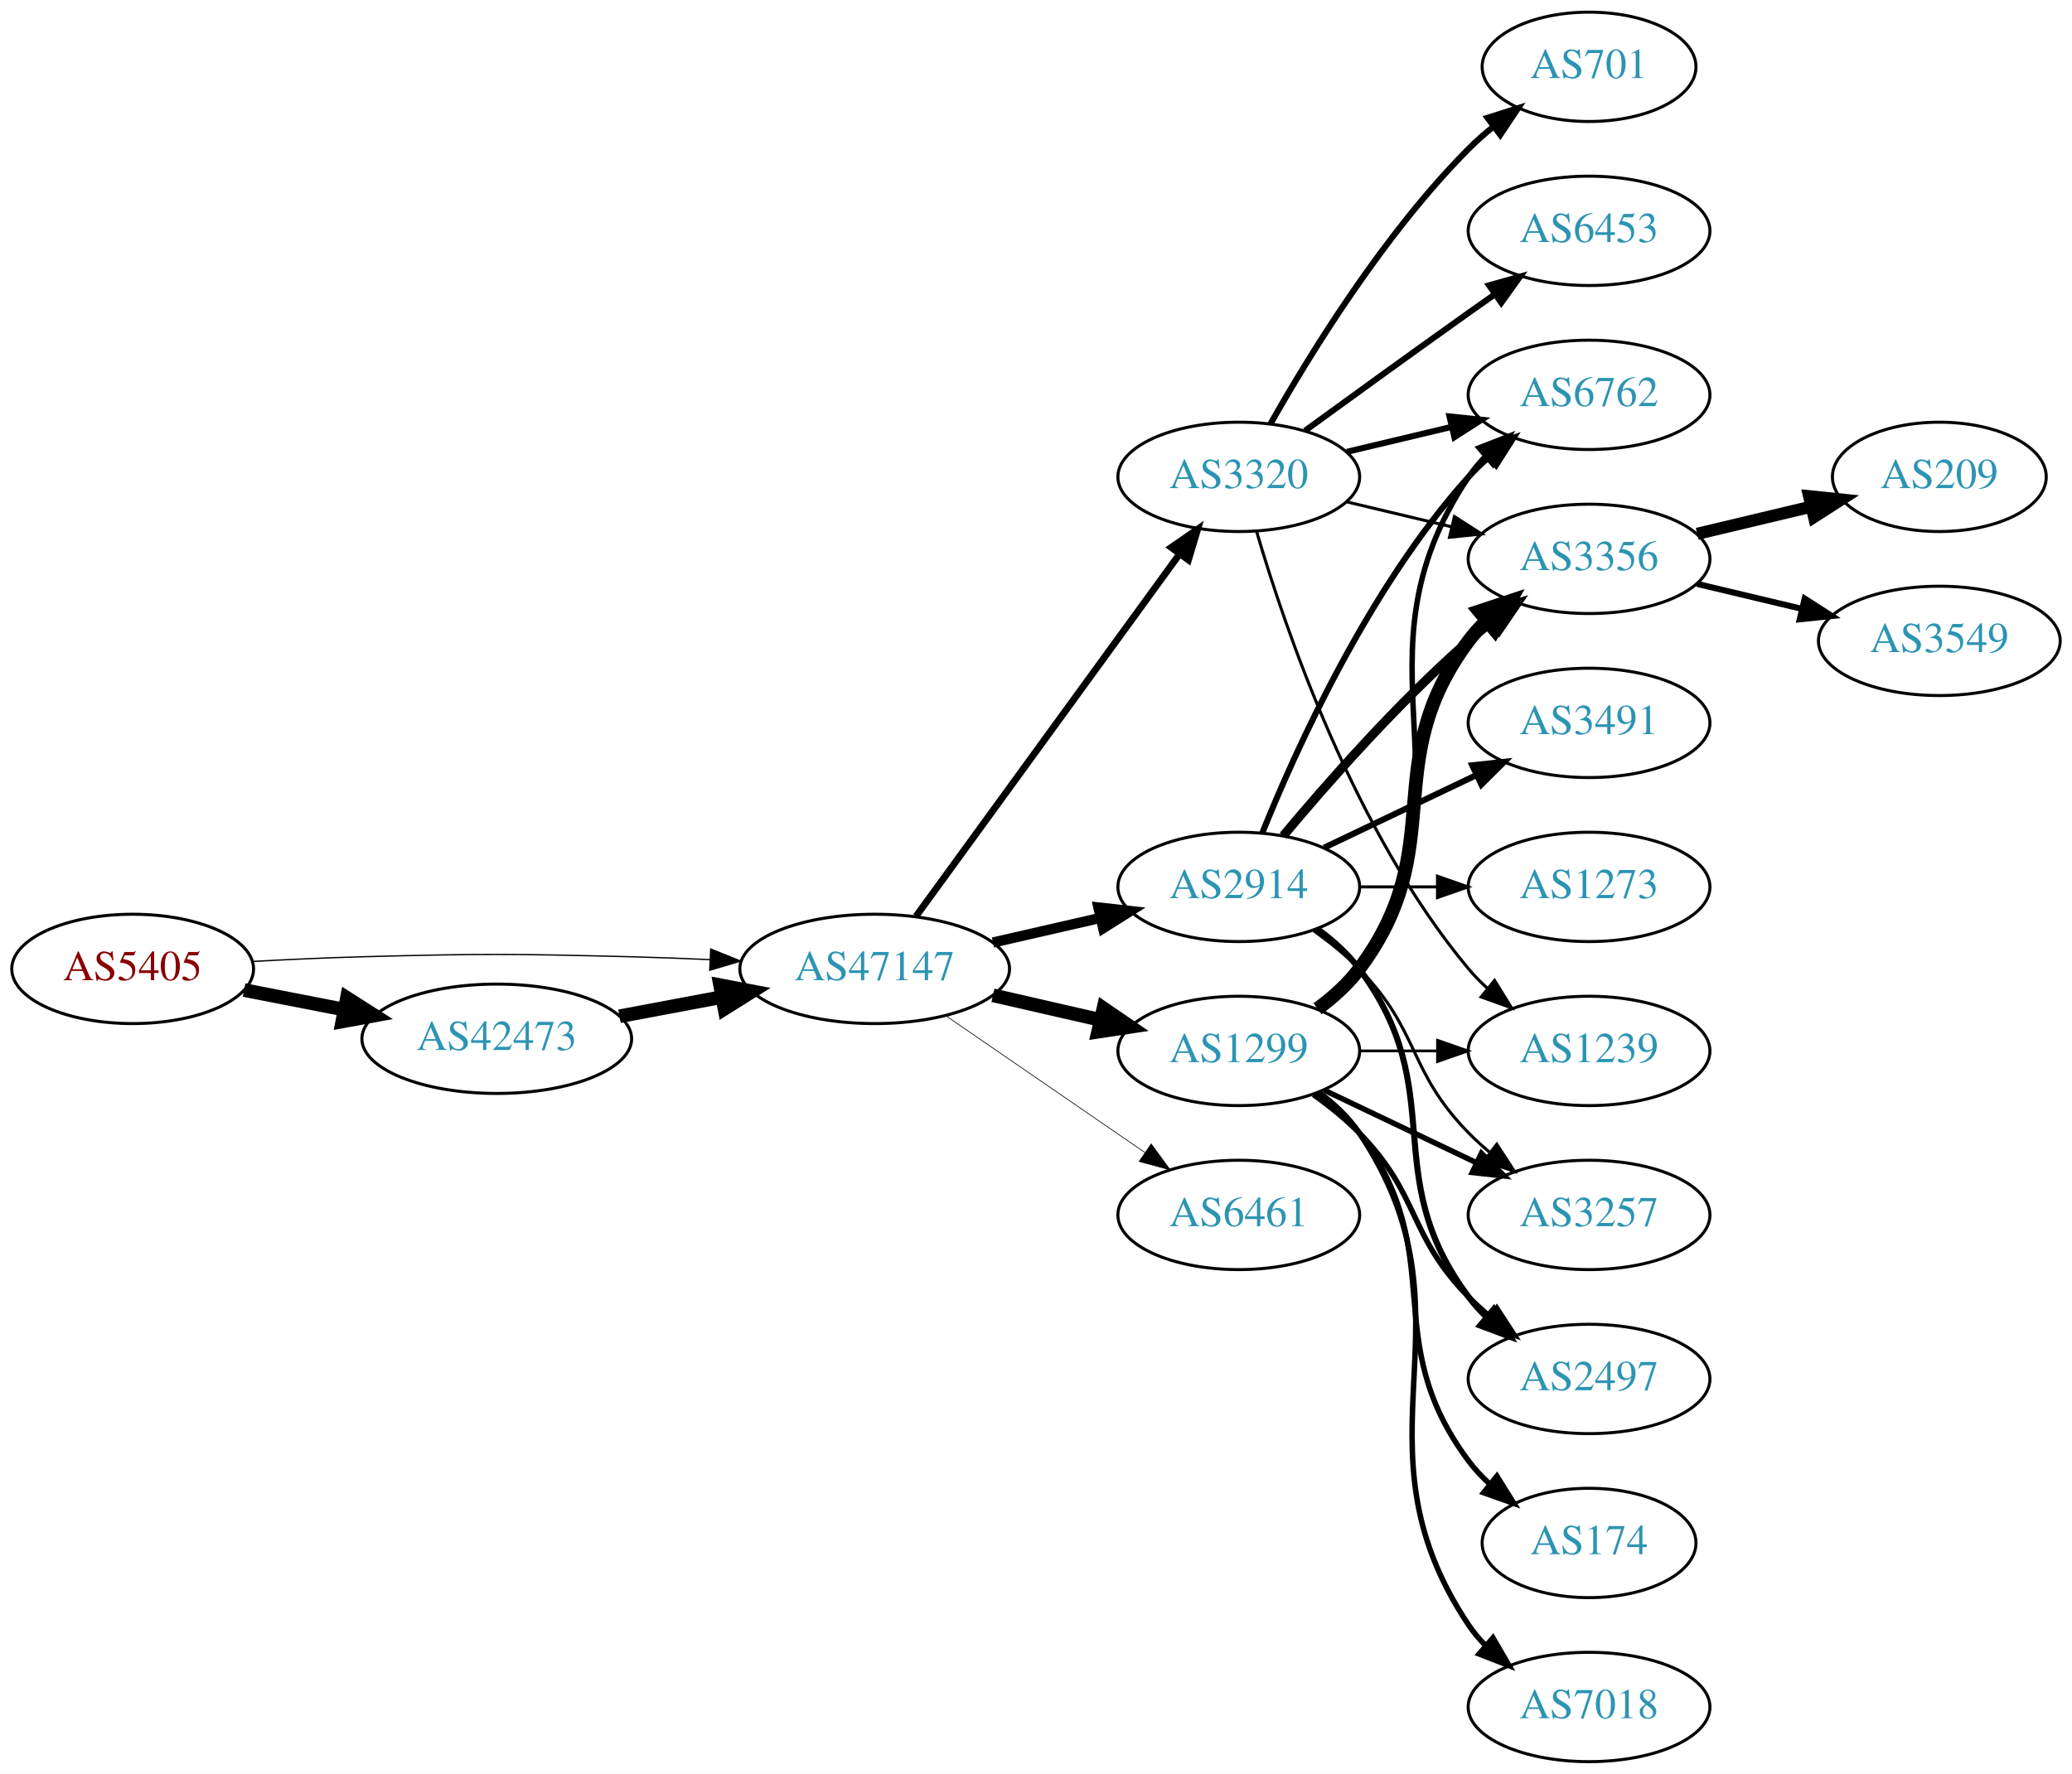
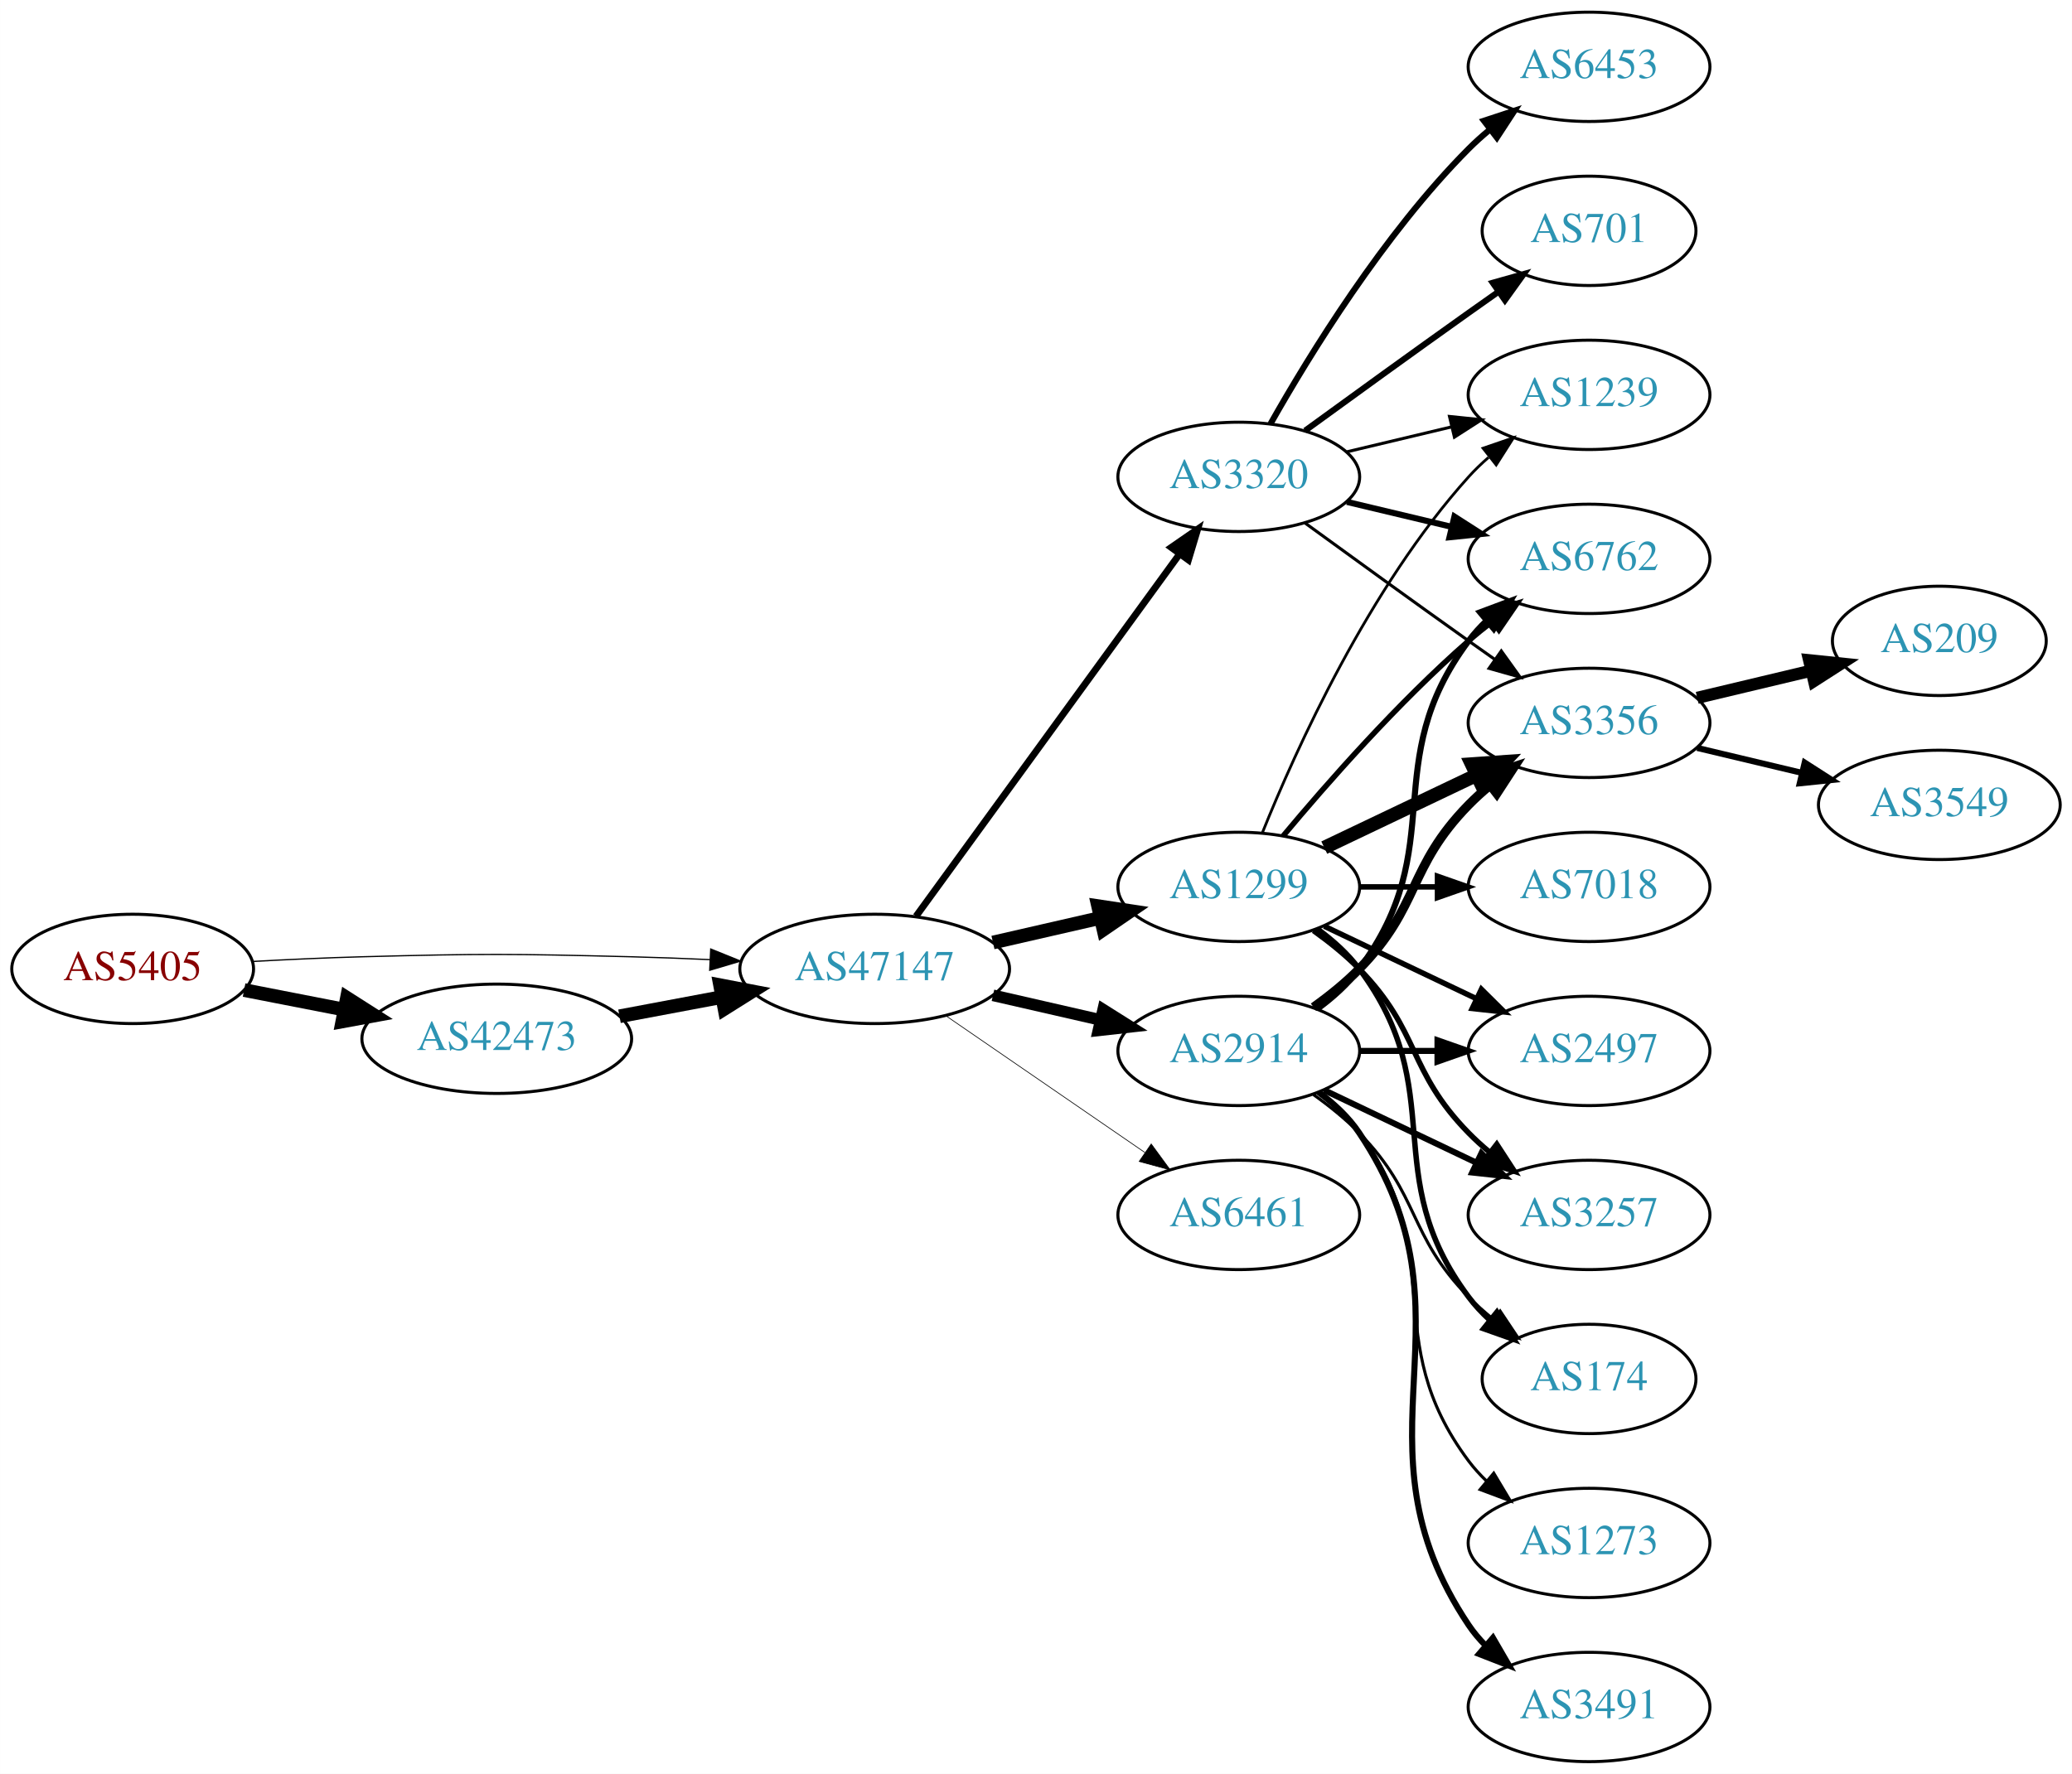
<svg xmlns="http://www.w3.org/2000/svg" xmlns:xlink="http://www.w3.org/1999/xlink" width="682pt" height="584pt" viewBox="0.00 0.00 681.96 584.00">
  <g id="graph0" class="graph" transform="scale(1 1) rotate(0) translate(4 580)">
    <polygon fill="white" stroke="none" points="-4,4 -4,-580 677.956,-580 677.956,4 -4,4" />
    <g id="node1" class="node">
      <g id="a_node1">
        <a xlink:href="/asn/5405" xlink:title="AS5405 ~ CSO.net Internet Services GmbH [AT]">
          <ellipse fill="#ffffff" stroke="black" cx="39.647" cy="-261" rx="39.794" ry="18" />
          <text text-anchor="middle" x="39.647" y="-257.3" font-family="Times,serif" font-size="14.00" fill="#880000">AS5405</text>
        </a>
      </g>
    </g>
    <g id="node2" class="node">
      <g id="a_node2">
        <a xlink:href="/asn/42473" xlink:title="AS42473 ~ ANEXIA Internetdienstleistungs GmbH [AT]">
          <ellipse fill="#ffffff" stroke="black" cx="159.489" cy="-238" rx="44.393" ry="18" />
          <text text-anchor="middle" x="159.489" y="-234.3" font-family="Times,serif" font-size="14.00" fill="#2c94b3">AS42473</text>
        </a>
      </g>
    </g>
    <g id="edge1" class="edge">
      <path fill="none" stroke="black" stroke-width="4.5" d="M76.323,-254.037C86.696,-252.012 98.214,-249.764 109.264,-247.608" />
      <polygon fill="black" stroke="black" stroke-width="4.5" points="110.173,-251.442 119.234,-245.662 108.665,-243.713 110.173,-251.442" />
    </g>
    <g id="node3" class="node">
      <g id="a_node3">
        <a xlink:href="/asn/47147" xlink:title="AS47147 ~ ANEXIA Internetdienstleistungs GmbH [AT]">
          <ellipse fill="#ffffff" stroke="black" cx="283.881" cy="-261" rx="44.393" ry="18" />
          <text text-anchor="middle" x="283.881" y="-257.3" font-family="Times,serif" font-size="14.00" fill="#2c94b3">AS47147</text>
        </a>
      </g>
    </g>
    <g id="edge2" class="edge">
-       <path fill="none" stroke="black" stroke-width="0.429" d="M78.989,-263.449C90.642,-264.087 103.487,-264.684 115.293,-265 154.564,-266.051 164.412,-265.991 203.685,-265 212.093,-264.788 220.998,-264.449 229.685,-264.056" />
-       <polygon fill="black" stroke="black" stroke-width="0.429" points="229.917,-267.549 239.739,-263.575 229.582,-260.557 229.917,-267.549" />
+       <path fill="none" stroke="black" stroke-width="0.409" d="M78.989,-263.449C90.642,-264.087 103.487,-264.684 115.293,-265 154.564,-266.051 164.412,-265.991 203.685,-265 212.093,-264.788 220.998,-264.449 229.685,-264.056" />
+       <polygon fill="black" stroke="black" stroke-width="0.409" points="229.917,-267.549 239.739,-263.575 229.582,-260.557 229.917,-267.549" />
    </g>
    <g id="edge3" class="edge">
      <path fill="none" stroke="black" stroke-width="4.5" d="M199.888,-245.404C210.589,-247.415 222.312,-249.618 233.489,-251.718" />
      <polygon fill="black" stroke="black" stroke-width="4.5" points="233,-255.633 243.556,-253.61 234.455,-247.893 233,-255.633" />
    </g>
    <g id="node4" class="node">
      <g id="a_node4">
+         <a xlink:href="/asn/1299" xlink:title="AS1299 ~ Telia Carrier [EU]">
+           <ellipse fill="#ffffff" stroke="black" cx="403.724" cy="-288" rx="39.794" ry="18" />
+           <text text-anchor="middle" x="403.724" y="-284.3" font-family="Times,serif" font-size="14.00" fill="#2c94b3">AS1299</text>
+         </a>
+       </g>
+     </g>
+     <g id="edge4" class="edge">
+       <path fill="none" stroke="black" stroke-width="4.5" d="M322.816,-269.692C334.057,-272.267 346.469,-275.111 358.092,-277.774" />
+       <polygon fill="black" stroke="black" stroke-width="4.5" points="357.427,-281.661 368.054,-280.057 359.186,-273.985 357.427,-281.661" />
+     </g>
+     <g id="node5" class="node">
+       <g id="a_node5">
+         <a xlink:href="/asn/2914" xlink:title="AS2914 ~ NTT America, Inc. [US]">
+           <ellipse fill="#ffffff" stroke="black" cx="403.724" cy="-234" rx="39.794" ry="18" />
+           <text text-anchor="middle" x="403.724" y="-230.3" font-family="Times,serif" font-size="14.00" fill="#2c94b3">AS2914</text>
+         </a>
+       </g>
+     </g>
+     <g id="edge5" class="edge">
+       <path fill="none" stroke="black" stroke-width="3.825" d="M322.816,-252.308C334.057,-249.733 346.469,-246.889 358.092,-244.226" />
+       <polygon fill="black" stroke="black" stroke-width="3.825" points="359.088,-247.588 368.054,-241.943 357.525,-240.765 359.088,-247.588" />
+     </g>
+     <g id="node6" class="node">
+       <g id="a_node6">
        <a xlink:href="/asn/3320" xlink:title="AS3320 ~ DTAG [DE]">
          <ellipse fill="#ffffff" stroke="black" cx="403.724" cy="-423" rx="39.794" ry="18" />
          <text text-anchor="middle" x="403.724" y="-419.3" font-family="Times,serif" font-size="14.00" fill="#2c94b3">AS3320</text>
        </a>
      </g>
    </g>
-     <g id="edge4" class="edge">
+     <g id="edge6" class="edge">
      <path fill="none" stroke="black" stroke-width="2.25" d="M297.492,-278.337C318.313,-306.96 359.975,-364.233 384.164,-397.486" />
      <polygon fill="black" stroke="black" stroke-width="2.25" points="381.49,-399.76 390.203,-405.788 387.151,-395.642 381.49,-399.76" />
    </g>
-     <g id="node5" class="node">
-       <g id="a_node5">
+     <g id="node7" class="node">
+       <g id="a_node7">
        <a xlink:href="/asn/6461" xlink:title="AS6461 ~ Zayo Bandwidth [US]">
          <ellipse fill="#ffffff" stroke="black" cx="403.724" cy="-180" rx="39.794" ry="18" />
          <text text-anchor="middle" x="403.724" y="-176.3" font-family="Times,serif" font-size="14.00" fill="#2c94b3">AS6461</text>
        </a>
      </g>
    </g>
-     <g id="edge5" class="edge">
+     <g id="edge7" class="edge">
      <path fill="none" stroke="black" stroke-width="0.225" d="M307.324,-245.574C325.905,-232.802 352.466,-214.545 372.846,-200.537" />
      <polygon fill="black" stroke="black" stroke-width="0.225" points="374.902,-203.371 381.16,-194.822 370.936,-197.602 374.902,-203.371" />
    </g>
-     <g id="node6" class="node">
-       <g id="a_node6">
-         <a xlink:href="/asn/2914" xlink:title="AS2914 ~ NTT America, Inc. [US]">
-           <ellipse fill="#ffffff" stroke="black" cx="403.724" cy="-288" rx="39.794" ry="18" />
-           <text text-anchor="middle" x="403.724" y="-284.3" font-family="Times,serif" font-size="14.00" fill="#2c94b3">AS2914</text>
-         </a>
-       </g>
-     </g>
-     <g id="edge6" class="edge">
-       <path fill="none" stroke="black" stroke-width="3.375" d="M322.816,-269.692C334.057,-272.267 346.469,-275.111 358.092,-277.774" />
-       <polygon fill="black" stroke="black" stroke-width="3.375" points="357.525,-281.235 368.054,-280.057 359.088,-274.412 357.525,-281.235" />
-     </g>
-     <g id="node7" class="node">
-       <g id="a_node7">
-         <a xlink:href="/asn/1299" xlink:title="AS1299 ~ Telia Carrier [EU]">
-           <ellipse fill="#ffffff" stroke="black" cx="403.724" cy="-234" rx="39.794" ry="18" />
-           <text text-anchor="middle" x="403.724" y="-230.3" font-family="Times,serif" font-size="14.00" fill="#2c94b3">AS1299</text>
-         </a>
-       </g>
-     </g>
-     <g id="edge7" class="edge">
-       <path fill="none" stroke="black" stroke-width="4.5" d="M322.816,-252.308C334.057,-249.733 346.469,-246.889 358.092,-244.226" />
-       <polygon fill="black" stroke="black" stroke-width="4.5" points="359.186,-248.015 368.054,-241.943 357.427,-240.339 359.186,-248.015" />
-     </g>
    <g id="node8" class="node">
      <g id="a_node8">
-         <a xlink:href="/asn/1239" xlink:title="AS1239 ~ Sprint [US]">
-           <ellipse fill="#ffffff" stroke="black" cx="519.017" cy="-234" rx="39.794" ry="18" />
-           <text text-anchor="middle" x="519.017" y="-230.3" font-family="Times,serif" font-size="14.00" fill="#2c94b3">AS1239</text>
+         <a xlink:href="/asn/6762" xlink:title="AS6762 ~ TELECOM ITALIA SPARKLE S.p.A. [IT]">
+           <ellipse fill="#ffffff" stroke="black" cx="519.017" cy="-396" rx="39.794" ry="18" />
+           <text text-anchor="middle" x="519.017" y="-392.3" font-family="Times,serif" font-size="14.00" fill="#2c94b3">AS6762</text>
        </a>
      </g>
    </g>
    <g id="edge8" class="edge">
-       <path fill="none" stroke="black" d="M409.598,-404.998C418.912,-373.156 441.728,-306.019 479.37,-261 481.241,-258.763 483.339,-256.626 485.565,-254.604" />
-       <polygon fill="black" stroke="black" points="487.912,-257.207 493.484,-248.196 483.509,-251.766 487.912,-257.207" />
+       <path fill="none" stroke="black" stroke-width="1.8" d="M418.354,-304.817C432.636,-321.929 456.183,-348.745 479.37,-369 481.836,-371.154 484.475,-373.294 487.172,-375.372" />
+       <polygon fill="black" stroke="black" stroke-width="1.8" points="485.197,-378.264 495.326,-381.37 489.345,-372.625 485.197,-378.264" />
    </g>
    <g id="node9" class="node">
      <g id="a_node9">
-         <a xlink:href="/asn/6453" xlink:title="AS6453 ~ TATA COMMUNICATIONS (AMERICA) INC [US]">
-           <ellipse fill="#ffffff" stroke="black" cx="519.017" cy="-504" rx="39.794" ry="18" />
-           <text text-anchor="middle" x="519.017" y="-500.3" font-family="Times,serif" font-size="14.00" fill="#2c94b3">AS6453</text>
+         <a xlink:href="/asn/3356" xlink:title="AS3356 ~ Level 3 Parent, LLC [US]">
+           <ellipse fill="#ffffff" stroke="black" cx="519.017" cy="-342" rx="39.794" ry="18" />
+           <text text-anchor="middle" x="519.017" y="-338.3" font-family="Times,serif" font-size="14.00" fill="#2c94b3">AS3356</text>
        </a>
      </g>
    </g>
    <g id="edge9" class="edge">
-       <path fill="none" stroke="black" stroke-width="2" d="M425.572,-438.222C440.506,-449.091 461.12,-464.025 479.37,-477 482.191,-479.005 485.134,-481.085 488.082,-483.159" />
-       <polygon fill="black" stroke="black" stroke-width="2" points="486.109,-486.05 496.306,-488.926 490.128,-480.319 486.109,-486.05" />
+       <path fill="none" stroke="black" stroke-width="4.5" d="M431.86,-300.934C446.854,-308.081 465.675,-317.052 481.898,-324.785" />
+       <polygon fill="black" stroke="black" stroke-width="4.5" points="480.38,-328.423 491.102,-329.171 483.769,-321.314 480.38,-328.423" />
    </g>
    <g id="node10" class="node">
      <g id="a_node10">
-         <a xlink:href="/asn/701" xlink:title="AS701 ~ UUNET [US]">
-           <ellipse fill="#ffffff" stroke="black" cx="519.017" cy="-558" rx="35.194" ry="18" />
-           <text text-anchor="middle" x="519.017" y="-554.3" font-family="Times,serif" font-size="14.00" fill="#2c94b3">AS701</text>
+         <a xlink:href="/asn/2497" xlink:title="AS2497 ~ Internet Initiative Japan Inc. [JP]">
+           <ellipse fill="#ffffff" stroke="black" cx="519.017" cy="-234" rx="39.794" ry="18" />
+           <text text-anchor="middle" x="519.017" y="-230.3" font-family="Times,serif" font-size="14.00" fill="#2c94b3">AS2497</text>
        </a>
      </g>
    </g>
    <g id="edge10" class="edge">
-       <path fill="none" stroke="black" stroke-width="2" d="M414.184,-440.49C426.965,-463.096 451.398,-502.886 479.37,-531 481.871,-533.513 484.631,-535.949 487.492,-538.261" />
-       <polygon fill="black" stroke="black" stroke-width="2" points="485.591,-541.21 495.689,-544.413 489.793,-535.611 485.591,-541.21" />
+       <path fill="none" stroke="black" stroke-width="1.8" d="M431.86,-275.066C446.854,-267.919 465.675,-258.948 481.898,-251.215" />
+       <polygon fill="black" stroke="black" stroke-width="1.8" points="483.581,-254.291 491.102,-246.829 480.569,-247.972 483.581,-254.291" />
    </g>
    <g id="node11" class="node">
      <g id="a_node11">
-         <a xlink:href="/asn/6762" xlink:title="AS6762 ~ TELECOM ITALIA SPARKLE S.p.A. [IT]">
-           <ellipse fill="#ffffff" stroke="black" cx="519.017" cy="-450" rx="39.794" ry="18" />
-           <text text-anchor="middle" x="519.017" y="-446.3" font-family="Times,serif" font-size="14.00" fill="#2c94b3">AS6762</text>
-         </a>
-       </g>
-     </g>
-     <g id="edge11" class="edge">
-       <path fill="none" stroke="black" stroke-width="2" d="M439.331,-431.248C450.202,-433.838 462.357,-436.735 473.799,-439.462" />
-       <polygon fill="black" stroke="black" stroke-width="2" points="473.082,-442.889 483.621,-441.803 474.705,-436.08 473.082,-442.889" />
-     </g>
-     <g id="node12" class="node">
-       <g id="a_node12">
-         <a xlink:href="/asn/3356" xlink:title="AS3356 ~ Level 3 Parent, LLC [US]">
-           <ellipse fill="#ffffff" stroke="black" cx="519.017" cy="-396" rx="39.794" ry="18" />
-           <text text-anchor="middle" x="519.017" y="-392.3" font-family="Times,serif" font-size="14.00" fill="#2c94b3">AS3356</text>
-         </a>
-       </g>
-     </g>
-     <g id="edge12" class="edge">
-       <path fill="none" stroke="black" d="M439.331,-414.752C450.202,-412.162 462.357,-409.265 473.799,-406.538" />
-       <polygon fill="black" stroke="black" points="474.705,-409.92 483.621,-404.197 473.082,-403.111 474.705,-409.92" />
-     </g>
-     <g id="edge16" class="edge">
-       <path fill="none" stroke="black" stroke-width="2" d="M411.472,-305.787C422.523,-333.243 446.576,-386.578 479.37,-423 481.373,-425.224 483.591,-427.363 485.924,-429.397" />
-       <polygon fill="black" stroke="black" stroke-width="2" points="484.122,-432.433 494.143,-435.873 488.454,-426.935 484.122,-432.433" />
-     </g>
-     <g id="edge14" class="edge">
-       <path fill="none" stroke="black" stroke-width="3" d="M418.354,-304.817C432.636,-321.929 456.183,-348.745 479.37,-369 481.836,-371.154 484.475,-373.294 487.172,-375.372" />
-       <polygon fill="black" stroke="black" stroke-width="3" points="485.197,-378.264 495.326,-381.37 489.345,-372.625 485.197,-378.264" />
-     </g>
-     <g id="node13" class="node">
-       <g id="a_node13">
-         <a xlink:href="/asn/3491" xlink:title="AS3491 ~ PCCW Global, Inc. [US]">
-           <ellipse fill="#ffffff" stroke="black" cx="519.017" cy="-342" rx="39.794" ry="18" />
-           <text text-anchor="middle" x="519.017" y="-338.3" font-family="Times,serif" font-size="14.00" fill="#2c94b3">AS3491</text>
-         </a>
-       </g>
-     </g>
-     <g id="edge13" class="edge">
-       <path fill="none" stroke="black" stroke-width="2" d="M431.86,-300.934C446.854,-308.081 465.675,-317.052 481.898,-324.785" />
-       <polygon fill="black" stroke="black" stroke-width="2" points="480.569,-328.028 491.102,-329.171 483.581,-321.709 480.569,-328.028" />
-     </g>
-     <g id="node14" class="node">
-       <g id="a_node14">
-         <a xlink:href="/asn/2497" xlink:title="AS2497 ~ Internet Initiative Japan Inc. [JP]">
-           <ellipse fill="#ffffff" stroke="black" cx="519.017" cy="-126" rx="39.794" ry="18" />
-           <text text-anchor="middle" x="519.017" y="-122.3" font-family="Times,serif" font-size="14.00" fill="#2c94b3">AS2497</text>
-         </a>
-       </g>
-     </g>
-     <g id="edge15" class="edge">
-       <path fill="none" stroke="black" stroke-width="2" d="M429.655,-274.118C434.731,-270.389 439.649,-265.984 443.37,-261 473.642,-220.458 449.099,-193.542 479.37,-153 481.115,-150.664 483.122,-148.455 485.285,-146.383" />
-       <polygon fill="black" stroke="black" stroke-width="2" points="487.645,-148.973 493.086,-139.882 483.163,-143.595 487.645,-148.973" />
-     </g>
-     <g id="node15" class="node">
-       <g id="a_node15">
-         <a xlink:href="/asn/1273" xlink:title="AS1273 ~ Vodafone Group PLC [EU]">
-           <ellipse fill="#ffffff" stroke="black" cx="519.017" cy="-288" rx="39.794" ry="18" />
-           <text text-anchor="middle" x="519.017" y="-284.3" font-family="Times,serif" font-size="14.00" fill="#2c94b3">AS1273</text>
-         </a>
-       </g>
-     </g>
-     <g id="edge17" class="edge">
-       <path fill="none" stroke="black" d="M443.396,-288C451.599,-288 460.363,-288 468.895,-288" />
-       <polygon fill="black" stroke="black" points="469.134,-291.5 479.134,-288 469.134,-284.5 469.134,-291.5" />
-     </g>
-     <g id="node16" class="node">
-       <g id="a_node16">
        <a xlink:href="/asn/3257" xlink:title="AS3257 ~ GTT [DE]">
          <ellipse fill="#ffffff" stroke="black" cx="519.017" cy="-180" rx="39.794" ry="18" />
          <text text-anchor="middle" x="519.017" y="-176.3" font-family="Times,serif" font-size="14.00" fill="#2c94b3">AS3257</text>
        </a>
      </g>
    </g>
+     <g id="edge11" class="edge">
+       <path fill="none" stroke="black" stroke-width="1.8" d="M428.318,-273.611C433.574,-269.852 438.906,-265.563 443.37,-261 463.543,-240.383 459.198,-227.617 479.37,-207 481.463,-204.861 483.746,-202.782 486.123,-200.79" />
+       <polygon fill="black" stroke="black" stroke-width="1.8" points="488.641,-203.268 494.423,-194.389 484.367,-197.725 488.641,-203.268" />
+     </g>
+     <g id="node12" class="node">
+       <g id="a_node12">
+         <a xlink:href="/asn/174" xlink:title="AS174 ~ Cogent Communications [US]">
+           <ellipse fill="#ffffff" stroke="black" cx="519.017" cy="-126" rx="35.194" ry="18" />
+           <text text-anchor="middle" x="519.017" y="-122.3" font-family="Times,serif" font-size="14.00" fill="#2c94b3">AS174</text>
+         </a>
+       </g>
+     </g>
+     <g id="edge12" class="edge">
+       <path fill="none" stroke="black" stroke-width="1.8" d="M429.655,-274.118C434.731,-270.389 439.649,-265.984 443.37,-261 473.642,-220.458 449.099,-193.542 479.37,-153 481.378,-150.311 483.734,-147.791 486.275,-145.454" />
+       <polygon fill="black" stroke="black" stroke-width="1.8" points="488.689,-148.004 494.291,-139.011 484.304,-142.548 488.689,-148.004" />
+     </g>
+     <g id="node13" class="node">
+       <g id="a_node13">
+         <a xlink:href="/asn/1239" xlink:title="AS1239 ~ Sprint [US]">
+           <ellipse fill="#ffffff" stroke="black" cx="519.017" cy="-450" rx="39.794" ry="18" />
+           <text text-anchor="middle" x="519.017" y="-446.3" font-family="Times,serif" font-size="14.00" fill="#2c94b3">AS1239</text>
+         </a>
+       </g>
+     </g>
+     <g id="edge13" class="edge">
+       <path fill="none" stroke="black" stroke-width="0.9" d="M411.472,-305.787C422.523,-333.243 446.576,-386.578 479.37,-423 481.373,-425.224 483.591,-427.363 485.924,-429.397" />
+       <polygon fill="black" stroke="black" stroke-width="0.9" points="484.122,-432.433 494.143,-435.873 488.454,-426.935 484.122,-432.433" />
+     </g>
+     <g id="node14" class="node">
+       <g id="a_node14">
+         <a xlink:href="/asn/7018" xlink:title="AS7018 ~ AT&amp;T Services, Inc. [US]">
+           <ellipse fill="#ffffff" stroke="black" cx="519.017" cy="-288" rx="39.794" ry="18" />
+           <text text-anchor="middle" x="519.017" y="-284.3" font-family="Times,serif" font-size="14.00" fill="#2c94b3">AS7018</text>
+         </a>
+       </g>
+     </g>
+     <g id="edge14" class="edge">
+       <path fill="none" stroke="black" stroke-width="1.8" d="M443.396,-288C451.599,-288 460.363,-288 468.895,-288" />
+       <polygon fill="black" stroke="black" stroke-width="1.8" points="469.134,-291.5 479.134,-288 469.134,-284.5 469.134,-291.5" />
+     </g>
+     <g id="edge19" class="edge">
+       <path fill="none" stroke="black" stroke-width="2" d="M429.655,-247.882C434.731,-251.611 439.649,-256.016 443.37,-261 473.642,-301.542 449.099,-328.458 479.37,-369 481.115,-371.336 483.122,-373.545 485.285,-375.617" />
+       <polygon fill="black" stroke="black" stroke-width="2" points="483.163,-378.405 493.086,-382.118 487.645,-373.027 483.163,-378.405" />
+     </g>
+     <g id="edge16" class="edge">
+       <path fill="none" stroke="black" stroke-width="3" d="M428.318,-248.389C433.574,-252.148 438.906,-256.437 443.37,-261 463.543,-281.617 459.198,-294.383 479.37,-315 481.463,-317.139 483.746,-319.218 486.123,-321.21" />
+       <polygon fill="black" stroke="black" stroke-width="3" points="484.367,-324.275 494.423,-327.611 488.641,-318.732 484.367,-324.275" />
+     </g>
    <g id="edge18" class="edge">
-       <path fill="none" stroke="black" d="M428.318,-273.611C433.574,-269.852 438.906,-265.563 443.37,-261 463.543,-240.383 459.198,-227.617 479.37,-207 481.463,-204.861 483.746,-202.782 486.123,-200.79" />
-       <polygon fill="black" stroke="black" points="488.641,-203.268 494.423,-194.389 484.367,-197.725 488.641,-203.268" />
+       <path fill="none" stroke="black" stroke-width="2" d="M443.396,-234C451.599,-234 460.363,-234 468.895,-234" />
+       <polygon fill="black" stroke="black" stroke-width="2" points="469.134,-237.5 479.134,-234 469.134,-230.5 469.134,-237.5" />
+     </g>
+     <g id="edge15" class="edge">
+       <path fill="none" stroke="black" stroke-width="2" d="M431.86,-221.066C446.854,-213.919 465.675,-204.948 481.898,-197.215" />
+       <polygon fill="black" stroke="black" stroke-width="2" points="483.581,-200.291 491.102,-192.829 480.569,-193.972 483.581,-200.291" />
+     </g>
+     <g id="edge17" class="edge">
+       <path fill="none" stroke="black" d="M428.318,-219.611C433.574,-215.852 438.906,-211.563 443.37,-207 463.543,-186.383 459.198,-173.617 479.37,-153 481.849,-150.466 484.596,-148.017 487.448,-145.696" />
+       <polygon fill="black" stroke="black" points="489.751,-148.343 495.634,-139.532 485.54,-142.752 489.751,-148.343" />
+     </g>
+     <g id="node15" class="node">
+       <g id="a_node15">
+         <a xlink:href="/asn/3491" xlink:title="AS3491 ~ PCCW Global, Inc. [US]">
+           <ellipse fill="#ffffff" stroke="black" cx="519.017" cy="-18" rx="39.794" ry="18" />
+           <text text-anchor="middle" x="519.017" y="-14.3" font-family="Times,serif" font-size="14.00" fill="#2c94b3">AS3491</text>
+         </a>
+       </g>
+     </g>
+     <g id="edge20" class="edge">
+       <path fill="none" stroke="black" stroke-width="2" d="M430.043,-220.393C435.099,-216.649 439.91,-212.169 443.37,-207 484.395,-145.706 438.346,-106.294 479.37,-45 480.992,-42.577 482.911,-40.305 485.013,-38.19" />
+       <polygon fill="black" stroke="black" stroke-width="2" points="487.38,-40.771 492.698,-31.607 482.826,-35.454 487.38,-40.771" />
+     </g>
+     <g id="node16" class="node">
+       <g id="a_node16">
+         <a xlink:href="/asn/1273" xlink:title="AS1273 ~ Vodafone Group PLC [EU]">
+           <ellipse fill="#ffffff" stroke="black" cx="519.017" cy="-72" rx="39.794" ry="18" />
+           <text text-anchor="middle" x="519.017" y="-68.3" font-family="Times,serif" font-size="14.00" fill="#2c94b3">AS1273</text>
+         </a>
+       </g>
+     </g>
+     <g id="edge21" class="edge">
+       <path fill="none" stroke="black" d="M429.655,-220.118C434.731,-216.389 439.649,-211.984 443.37,-207 473.642,-166.458 449.099,-139.542 479.37,-99 481.115,-96.664 483.122,-94.455 485.285,-92.383" />
+       <polygon fill="black" stroke="black" points="487.645,-94.973 493.086,-85.882 483.163,-89.595 487.645,-94.973" />
    </g>
    <g id="edge23" class="edge">
-       <path fill="none" stroke="black" stroke-width="0.9" d="M443.396,-234C451.599,-234 460.363,-234 468.895,-234" />
-       <polygon fill="black" stroke="black" stroke-width="0.9" points="469.134,-237.5 479.134,-234 469.134,-230.5 469.134,-237.5" />
+       <path fill="none" stroke="black" stroke-width="2" d="M439.331,-414.752C450.202,-412.162 462.357,-409.265 473.799,-406.538" />
+       <polygon fill="black" stroke="black" stroke-width="2" points="474.705,-409.92 483.621,-404.197 473.082,-403.111 474.705,-409.92" />
+     </g>
+     <g id="edge26" class="edge">
+       <path fill="none" stroke="black" d="M425.572,-407.778C440.506,-396.909 461.12,-381.975 479.37,-369 482.191,-366.995 485.134,-364.915 488.082,-362.841" />
+       <polygon fill="black" stroke="black" points="490.128,-365.681 496.306,-357.074 486.109,-359.95 490.128,-365.681" />
    </g>
    <g id="edge25" class="edge">
-       <path fill="none" stroke="black" stroke-width="1.8" d="M430.043,-247.607C435.099,-251.351 439.91,-255.831 443.37,-261 484.395,-322.294 438.346,-361.706 479.37,-423 480.992,-425.423 482.911,-427.695 485.013,-429.81" />
-       <polygon fill="black" stroke="black" stroke-width="1.8" points="482.826,-432.546 492.698,-436.393 487.38,-427.229 482.826,-432.546" />
-     </g>
-     <g id="edge19" class="edge">
-       <path fill="none" stroke="black" stroke-width="4.5" d="M429.655,-247.882C434.731,-251.611 439.649,-256.016 443.37,-261 473.642,-301.542 449.099,-328.458 479.37,-369 481.115,-371.336 483.122,-373.545 485.285,-375.617" />
-       <polygon fill="black" stroke="black" stroke-width="4.5" points="482.883,-378.741 493.086,-382.118 487.925,-372.691 482.883,-378.741" />
-     </g>
-     <g id="edge24" class="edge">
-       <path fill="none" stroke="black" stroke-width="1.8" d="M428.318,-219.611C433.574,-215.852 438.906,-211.563 443.37,-207 463.543,-186.383 459.198,-173.617 479.37,-153 481.463,-150.861 483.746,-148.782 486.123,-146.79" />
-       <polygon fill="black" stroke="black" stroke-width="1.8" points="488.641,-149.268 494.423,-140.389 484.367,-143.725 488.641,-149.268" />
-     </g>
-     <g id="edge20" class="edge">
-       <path fill="none" stroke="black" stroke-width="1.8" d="M431.86,-221.066C446.854,-213.919 465.675,-204.948 481.898,-197.215" />
-       <polygon fill="black" stroke="black" stroke-width="1.8" points="483.581,-200.291 491.102,-192.829 480.569,-193.972 483.581,-200.291" />
+       <path fill="none" stroke="black" d="M439.331,-431.248C450.202,-433.838 462.357,-436.735 473.799,-439.462" />
+       <polygon fill="black" stroke="black" points="473.082,-442.889 483.621,-441.803 474.705,-436.08 473.082,-442.889" />
    </g>
    <g id="node17" class="node">
      <g id="a_node17">
-         <a xlink:href="/asn/7018" xlink:title="AS7018 ~ AT&amp;T Services, Inc. [US]">
-           <ellipse fill="#ffffff" stroke="black" cx="519.017" cy="-18" rx="39.794" ry="18" />
-           <text text-anchor="middle" x="519.017" y="-14.3" font-family="Times,serif" font-size="14.00" fill="#2c94b3">AS7018</text>
-         </a>
-       </g>
-     </g>
-     <g id="edge21" class="edge">
-       <path fill="none" stroke="black" stroke-width="1.8" d="M430.043,-220.393C435.099,-216.649 439.91,-212.169 443.37,-207 484.395,-145.706 438.346,-106.294 479.37,-45 480.992,-42.577 482.911,-40.305 485.013,-38.19" />
-       <polygon fill="black" stroke="black" stroke-width="1.8" points="487.38,-40.771 492.698,-31.607 482.826,-35.454 487.38,-40.771" />
+         <a xlink:href="/asn/701" xlink:title="AS701 ~ UUNET [US]">
+           <ellipse fill="#ffffff" stroke="black" cx="519.017" cy="-504" rx="35.194" ry="18" />
+           <text text-anchor="middle" x="519.017" y="-500.3" font-family="Times,serif" font-size="14.00" fill="#2c94b3">AS701</text>
+         </a>
+       </g>
+     </g>
+     <g id="edge22" class="edge">
+       <path fill="none" stroke="black" stroke-width="2" d="M425.572,-438.222C440.506,-449.091 461.12,-464.025 479.37,-477 482.581,-479.282 485.95,-481.661 489.304,-484.018" />
+       <polygon fill="black" stroke="black" stroke-width="2" points="487.316,-486.899 497.515,-489.77 491.332,-481.166 487.316,-486.899" />
    </g>
    <g id="node18" class="node">
      <g id="a_node18">
-         <a xlink:href="/asn/174" xlink:title="AS174 ~ Cogent Communications [US]">
-           <ellipse fill="#ffffff" stroke="black" cx="519.017" cy="-72" rx="35.194" ry="18" />
-           <text text-anchor="middle" x="519.017" y="-68.3" font-family="Times,serif" font-size="14.00" fill="#2c94b3">AS174</text>
-         </a>
-       </g>
-     </g>
-     <g id="edge22" class="edge">
-       <path fill="none" stroke="black" stroke-width="1.8" d="M429.655,-220.118C434.731,-216.389 439.649,-211.984 443.37,-207 473.642,-166.458 449.099,-139.542 479.37,-99 481.378,-96.311 483.734,-93.791 486.275,-91.454" />
-       <polygon fill="black" stroke="black" stroke-width="1.8" points="488.689,-94.004 494.291,-85.011 484.304,-88.548 488.689,-94.004" />
+         <a xlink:href="/asn/6453" xlink:title="AS6453 ~ TATA COMMUNICATIONS (AMERICA) INC [US]">
+           <ellipse fill="#ffffff" stroke="black" cx="519.017" cy="-558" rx="39.794" ry="18" />
+           <text text-anchor="middle" x="519.017" y="-554.3" font-family="Times,serif" font-size="14.00" fill="#2c94b3">AS6453</text>
+         </a>
+       </g>
+     </g>
+     <g id="edge24" class="edge">
+       <path fill="none" stroke="black" stroke-width="2" d="M414.184,-440.49C426.965,-463.096 451.398,-502.886 479.37,-531 481.481,-533.121 483.777,-535.188 486.163,-537.171" />
+       <polygon fill="black" stroke="black" stroke-width="2" points="484.415,-540.242 494.478,-543.556 488.678,-534.69 484.415,-540.242" />
    </g>
    <g id="node19" class="node">
      <g id="a_node19">
        <a xlink:href="/asn/209" xlink:title="AS209 ~ CenturyLink Communications, LLC [US]">
-           <ellipse fill="#ffffff" stroke="black" cx="634.31" cy="-423" rx="35.194" ry="18" />
-           <text text-anchor="middle" x="634.31" y="-419.3" font-family="Times,serif" font-size="14.00" fill="#2c94b3">AS209</text>
-         </a>
-       </g>
-     </g>
-     <g id="edge26" class="edge">
-       <path fill="none" stroke="black" stroke-width="4" d="M554.624,-404.248C566.418,-407.058 579.723,-410.229 591.991,-413.153" />
-       <polygon fill="black" stroke="black" stroke-width="4" points="591.457,-416.624 601.996,-415.537 593.08,-409.814 591.457,-416.624" />
+           <ellipse fill="#ffffff" stroke="black" cx="634.31" cy="-369" rx="35.194" ry="18" />
+           <text text-anchor="middle" x="634.31" y="-365.3" font-family="Times,serif" font-size="14.00" fill="#2c94b3">AS209</text>
+         </a>
+       </g>
+     </g>
+     <g id="edge27" class="edge">
+       <path fill="none" stroke="black" stroke-width="4" d="M554.624,-350.248C566.418,-353.058 579.723,-356.229 591.991,-359.153" />
+       <polygon fill="black" stroke="black" stroke-width="4" points="591.457,-362.624 601.996,-361.537 593.08,-355.814 591.457,-362.624" />
    </g>
    <g id="node20" class="node">
      <g id="a_node20">
        <a xlink:href="/asn/3549" xlink:title="AS3549 ~ Level 3 Parent, LLC [US]">
-           <ellipse fill="#ffffff" stroke="black" cx="634.31" cy="-369" rx="39.794" ry="18" />
-           <text text-anchor="middle" x="634.31" y="-365.3" font-family="Times,serif" font-size="14.00" fill="#2c94b3">AS3549</text>
-         </a>
-       </g>
-     </g>
-     <g id="edge27" class="edge">
-       <path fill="none" stroke="black" stroke-width="2" d="M554.624,-387.752C565.495,-385.162 577.65,-382.265 589.092,-379.538" />
-       <polygon fill="black" stroke="black" stroke-width="2" points="589.998,-382.92 598.914,-377.197 588.375,-376.111 589.998,-382.92" />
+           <ellipse fill="#ffffff" stroke="black" cx="634.31" cy="-315" rx="39.794" ry="18" />
+           <text text-anchor="middle" x="634.31" y="-311.3" font-family="Times,serif" font-size="14.00" fill="#2c94b3">AS3549</text>
+         </a>
+       </g>
+     </g>
+     <g id="edge28" class="edge">
+       <path fill="none" stroke="black" stroke-width="2" d="M554.624,-333.752C565.495,-331.162 577.65,-328.265 589.092,-325.538" />
+       <polygon fill="black" stroke="black" stroke-width="2" points="589.998,-328.92 598.914,-323.197 588.375,-322.111 589.998,-328.92" />
    </g>
  </g>
</svg>
